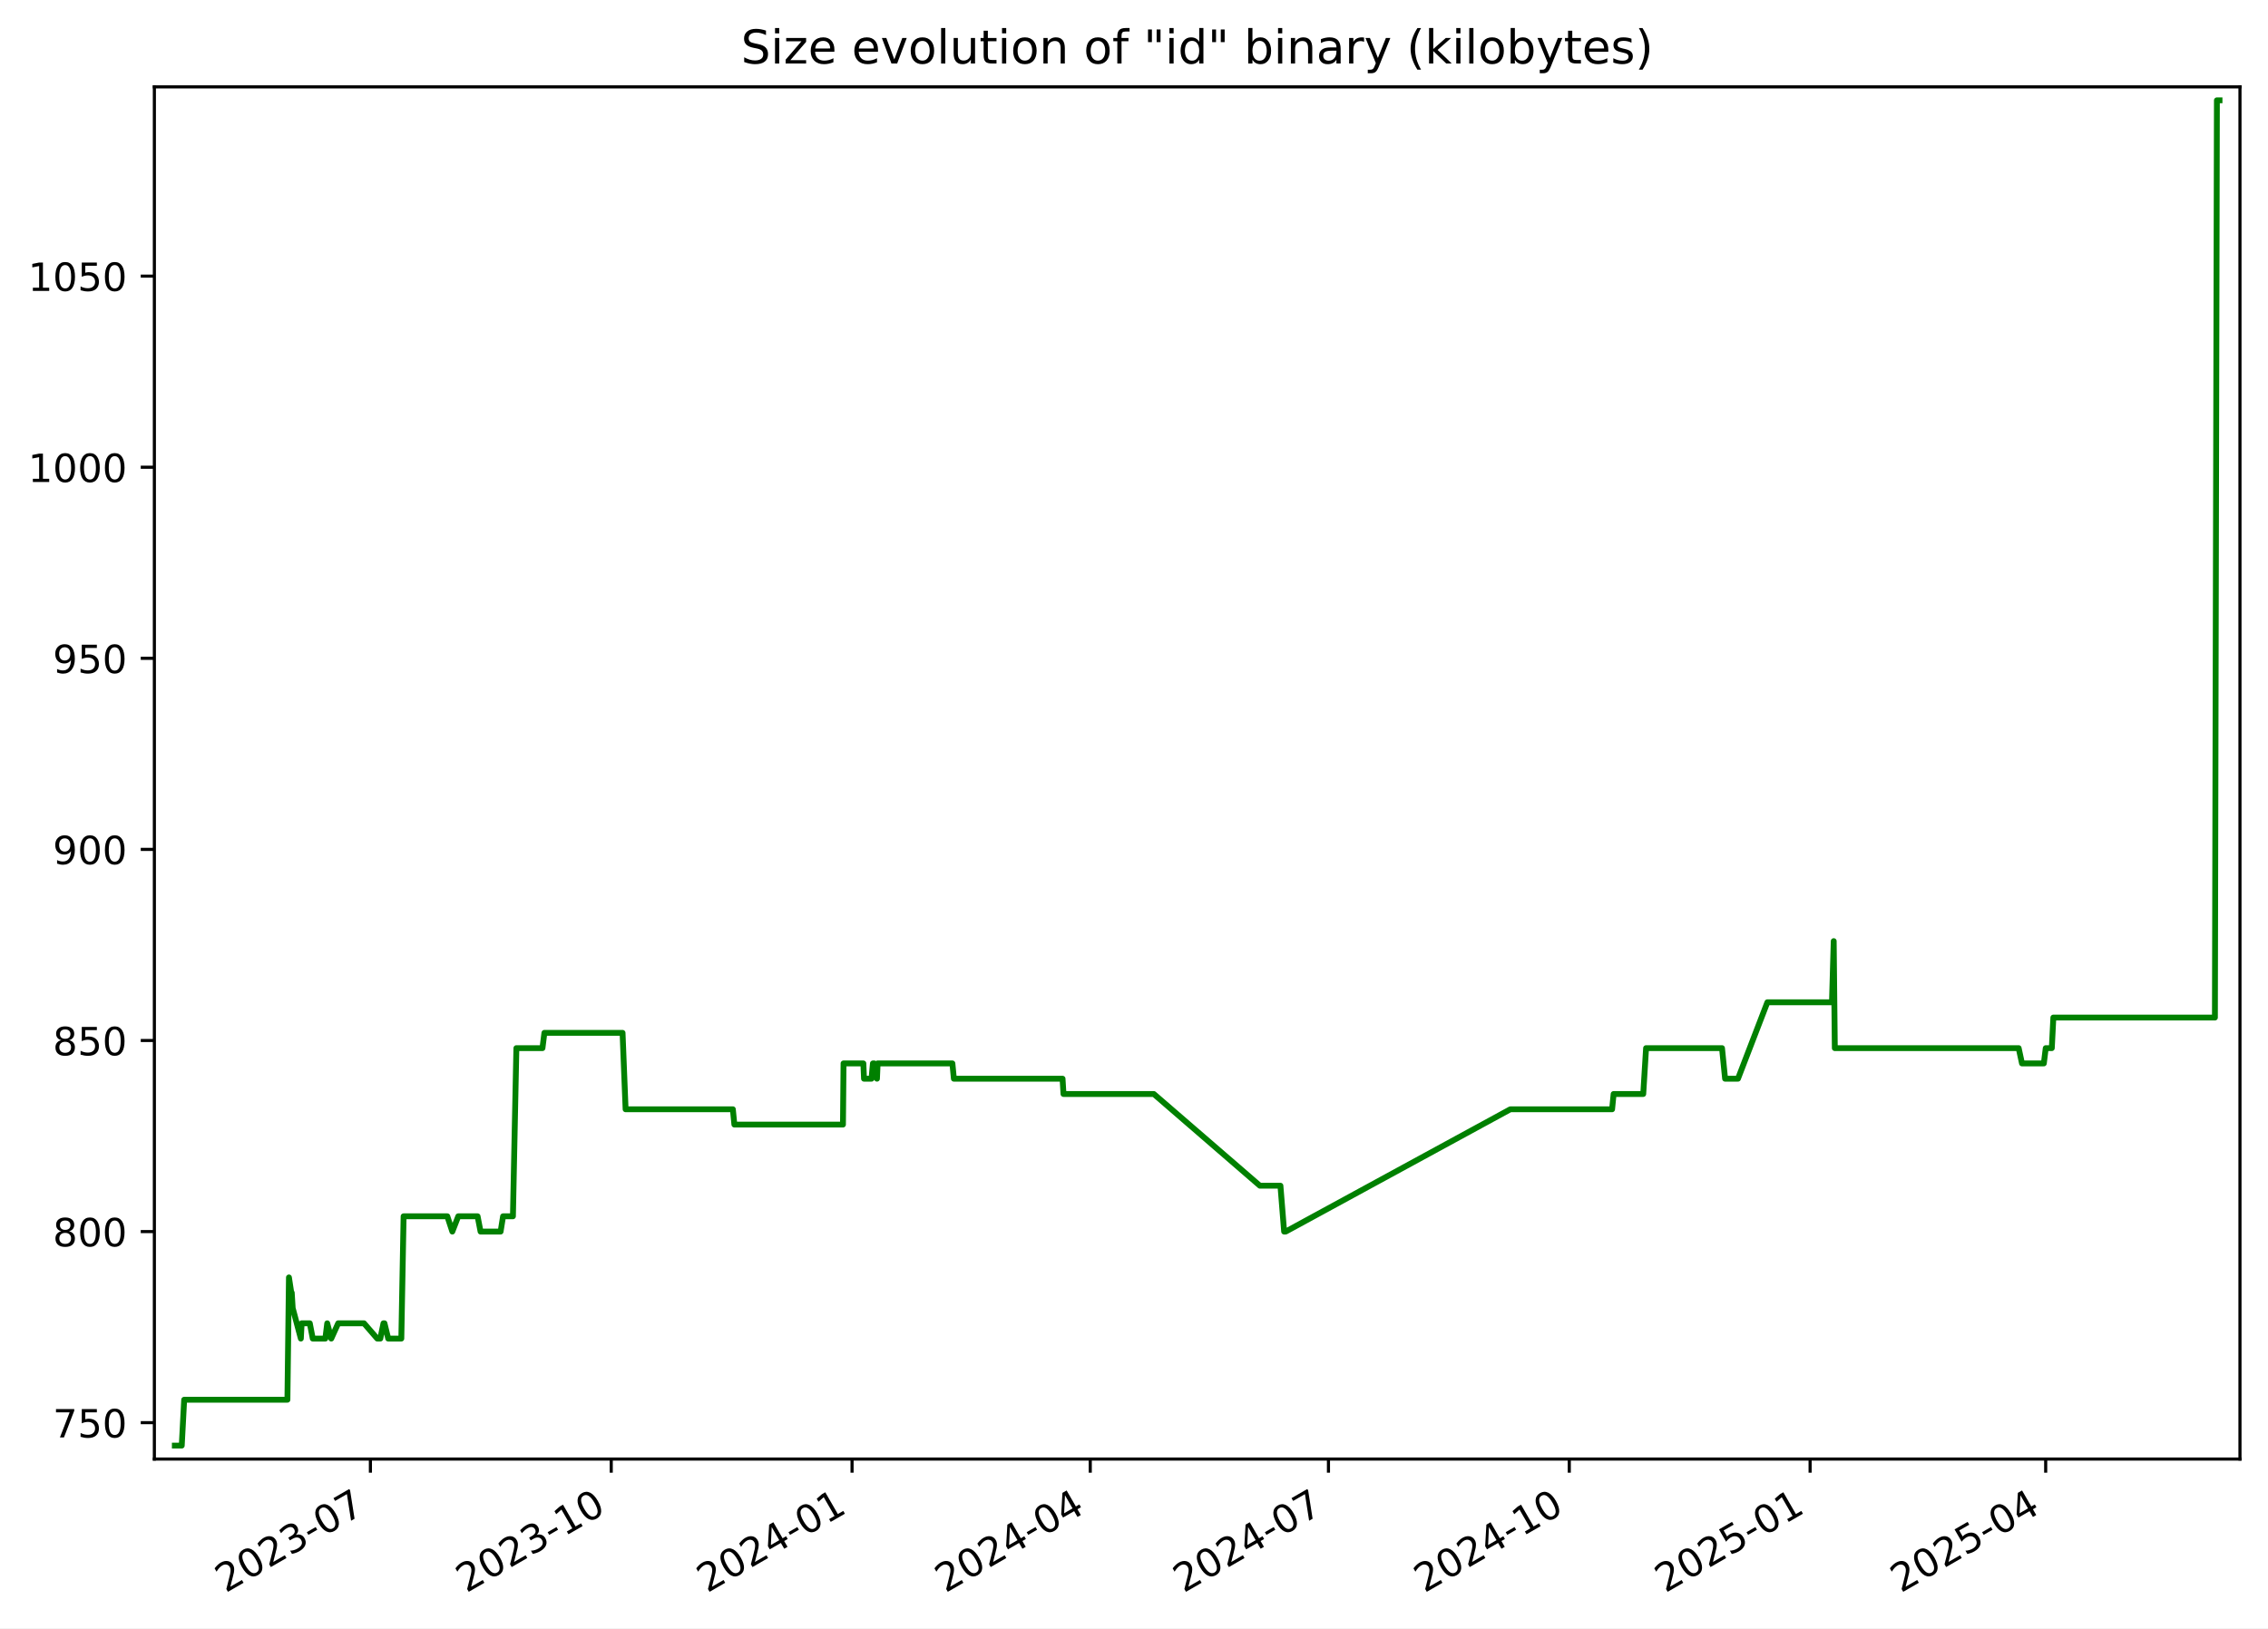
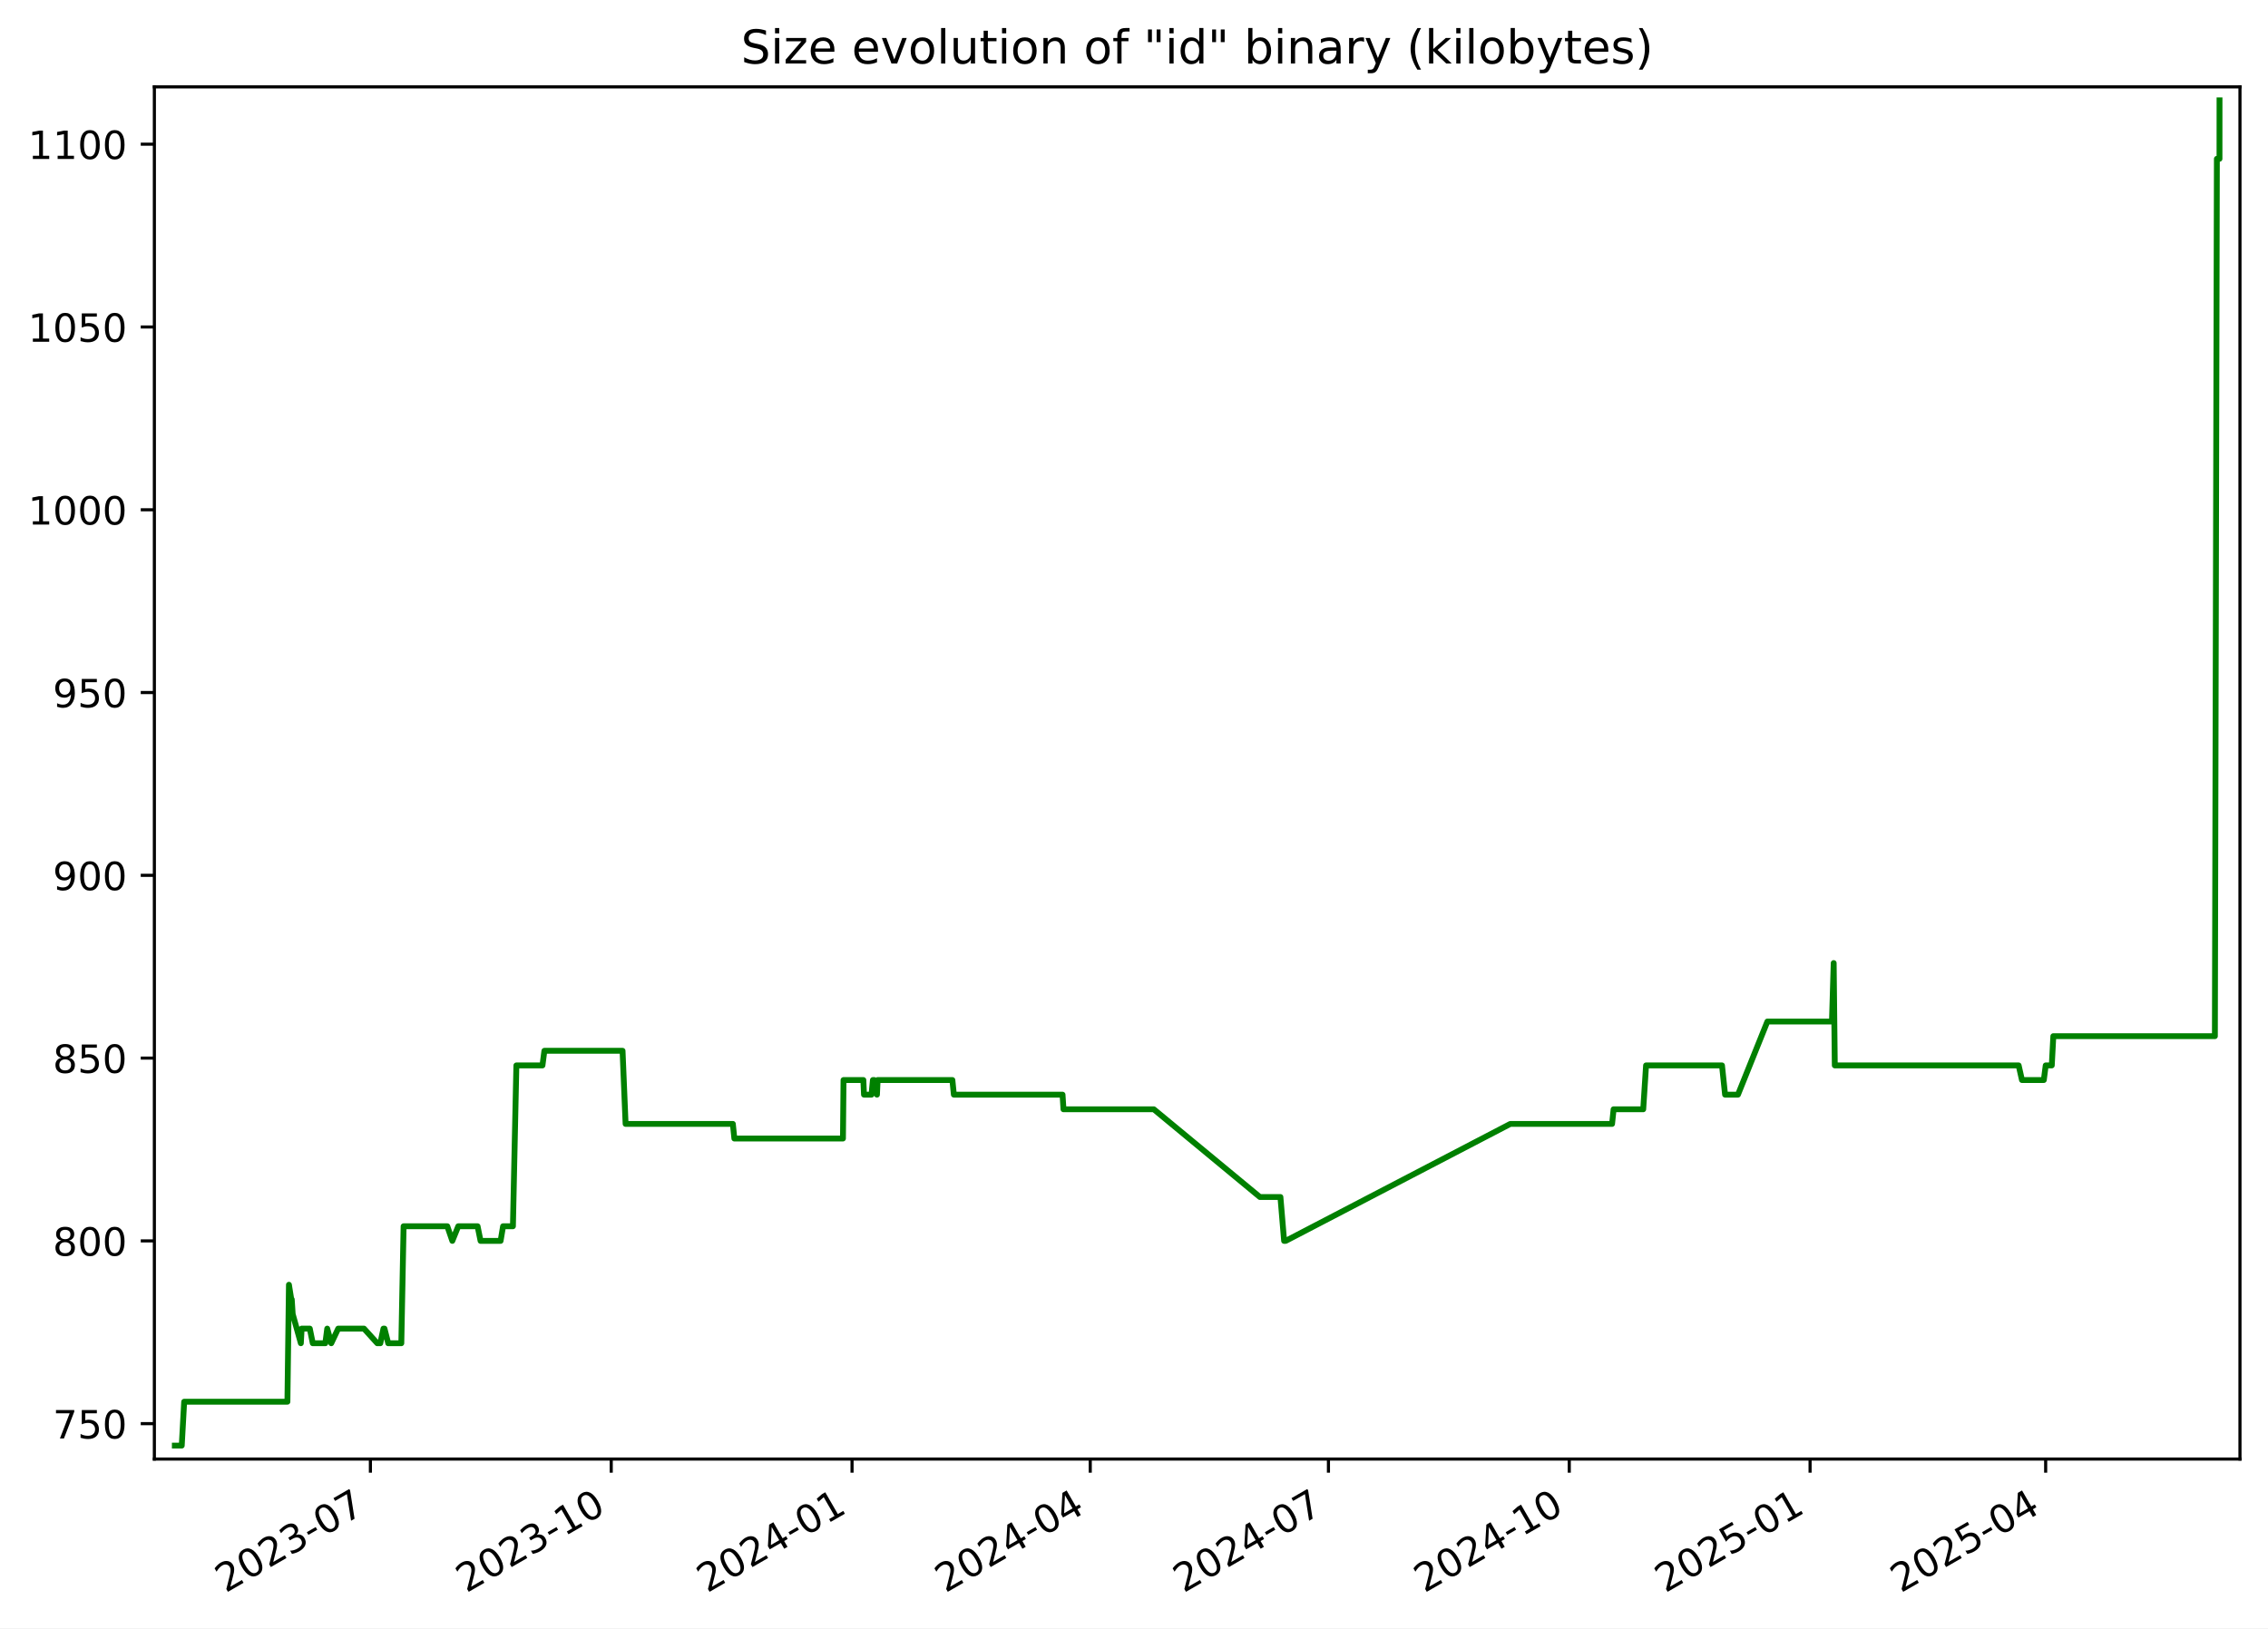
<svg xmlns="http://www.w3.org/2000/svg" xmlns:xlink="http://www.w3.org/1999/xlink" width="582.53pt" height="418.303pt" viewBox="0 0 582.53 418.303" version="1.1">
  <defs>
    <style type="text/css">*{stroke-linejoin: round; stroke-linecap: butt}</style>
  </defs>
  <g id="figure_1">
    <g id="patch_1">
      <path d="M -0 418.303  L 582.53 418.303  L 582.53 0  L -0 0  z " style="fill: #ffffff" />
    </g>
    <g id="axes_1">
      <g id="patch_2">
        <path d="M 39.65 374.83  L 575.33 374.83  L 575.33 22.318  L 39.65 22.318  z " style="fill: #ffffff" />
      </g>
      <g id="matplotlib.axis_1">
        <g id="xtick_1">
          <g id="line2d_1">
            <defs>
-               <path id="m42726c0bfb" d="M 0 0  L 0 3.5  " style="stroke: #000000; stroke-width: 0.8" />
+               <path id="me3fe63beb6" d="M 0 0  L 0 3.5  " style="stroke: #000000; stroke-width: 0.8" />
            </defs>
            <g>
-               <use xlink:href="#m42726c0bfb" x="95.139" y="374.83" style="stroke: #000000; stroke-width: 0.8" />
+               <use xlink:href="#me3fe63beb6" x="95.138" y="374.83" style="stroke: #000000; stroke-width: 0.8" />
            </g>
          </g>
          <g id="text_1">
-             <g transform="translate(57.91376 409.302) rotate(-30) scale(0.1 -0.1)">
+             <g transform="translate(57.91311 409.302) rotate(-30) scale(0.1 -0.1)">
              <defs>
                <path id="DejaVuSans-32" d="M 1228 531  L 3431 531  L 3431 0  L 469 0  L 469 531  Q 828 903 1448 1529  Q 2069 2156 2228 2338  Q 2531 2678 2651 2914  Q 2772 3150 2772 3378  Q 2772 3750 2511 3984  Q 2250 4219 1831 4219  Q 1534 4219 1204 4116  Q 875 4013 500 3803  L 500 4441  Q 881 4594 1212 4672  Q 1544 4750 1819 4750  Q 2544 4750 2975 4387  Q 3406 4025 3406 3419  Q 3406 3131 3298 2873  Q 3191 2616 2906 2266  Q 2828 2175 2409 1742  Q 1991 1309 1228 531  z " transform="scale(0.015625)" />
                <path id="DejaVuSans-30" d="M 2034 4250  Q 1547 4250 1301 3770  Q 1056 3291 1056 2328  Q 1056 1369 1301 889  Q 1547 409 2034 409  Q 2525 409 2770 889  Q 3016 1369 3016 2328  Q 3016 3291 2770 3770  Q 2525 4250 2034 4250  z M 2034 4750  Q 2819 4750 3233 4129  Q 3647 3509 3647 2328  Q 3647 1150 3233 529  Q 2819 -91 2034 -91  Q 1250 -91 836 529  Q 422 1150 422 2328  Q 422 3509 836 4129  Q 1250 4750 2034 4750  z " transform="scale(0.015625)" />
                <path id="DejaVuSans-33" d="M 2597 2516  Q 3050 2419 3304 2112  Q 3559 1806 3559 1356  Q 3559 666 3084 287  Q 2609 -91 1734 -91  Q 1441 -91 1130 -33  Q 819 25 488 141  L 488 750  Q 750 597 1062 519  Q 1375 441 1716 441  Q 2309 441 2620 675  Q 2931 909 2931 1356  Q 2931 1769 2642 2001  Q 2353 2234 1838 2234  L 1294 2234  L 1294 2753  L 1863 2753  Q 2328 2753 2575 2939  Q 2822 3125 2822 3475  Q 2822 3834 2567 4026  Q 2313 4219 1838 4219  Q 1578 4219 1281 4162  Q 984 4106 628 3988  L 628 4550  Q 988 4650 1302 4700  Q 1616 4750 1894 4750  Q 2613 4750 3031 4423  Q 3450 4097 3450 3541  Q 3450 3153 3228 2886  Q 3006 2619 2597 2516  z " transform="scale(0.015625)" />
                <path id="DejaVuSans-2d" d="M 313 2009  L 1997 2009  L 1997 1497  L 313 1497  L 313 2009  z " transform="scale(0.015625)" />
                <path id="DejaVuSans-37" d="M 525 4666  L 3525 4666  L 3525 4397  L 1831 0  L 1172 0  L 2766 4134  L 525 4134  L 525 4666  z " transform="scale(0.015625)" />
              </defs>
              <use xlink:href="#DejaVuSans-32" />
              <use xlink:href="#DejaVuSans-30" x="63.623" />
              <use xlink:href="#DejaVuSans-32" x="127.246" />
              <use xlink:href="#DejaVuSans-33" x="190.869" />
              <use xlink:href="#DejaVuSans-2d" x="254.492" />
              <use xlink:href="#DejaVuSans-30" x="290.576" />
              <use xlink:href="#DejaVuSans-37" x="354.199" />
            </g>
          </g>
        </g>
        <g id="xtick_2">
          <g id="line2d_2">
            <g>
-               <use xlink:href="#m42726c0bfb" x="156.993" y="374.83" style="stroke: #000000; stroke-width: 0.8" />
+               <use xlink:href="#me3fe63beb6" x="156.991" y="374.83" style="stroke: #000000; stroke-width: 0.8" />
            </g>
          </g>
          <g id="text_2">
-             <g transform="translate(119.768 409.302) rotate(-30) scale(0.1 -0.1)">
+             <g transform="translate(119.7666 409.302) rotate(-30) scale(0.1 -0.1)">
              <defs>
                <path id="DejaVuSans-31" d="M 794 531  L 1825 531  L 1825 4091  L 703 3866  L 703 4441  L 1819 4666  L 2450 4666  L 2450 531  L 3481 531  L 3481 0  L 794 0  L 794 531  z " transform="scale(0.015625)" />
              </defs>
              <use xlink:href="#DejaVuSans-32" />
              <use xlink:href="#DejaVuSans-30" x="63.623" />
              <use xlink:href="#DejaVuSans-32" x="127.246" />
              <use xlink:href="#DejaVuSans-33" x="190.869" />
              <use xlink:href="#DejaVuSans-2d" x="254.492" />
              <use xlink:href="#DejaVuSans-31" x="290.576" />
              <use xlink:href="#DejaVuSans-30" x="354.199" />
            </g>
          </g>
        </g>
        <g id="xtick_3">
          <g id="line2d_3">
            <g>
-               <use xlink:href="#m42726c0bfb" x="218.847" y="374.83" style="stroke: #000000; stroke-width: 0.8" />
+               <use xlink:href="#me3fe63beb6" x="218.845" y="374.83" style="stroke: #000000; stroke-width: 0.8" />
            </g>
          </g>
          <g id="text_3">
-             <g transform="translate(181.6223 409.302) rotate(-30) scale(0.1 -0.1)">
+             <g transform="translate(181.62 409.302) rotate(-30) scale(0.1 -0.1)">
              <defs>
                <path id="DejaVuSans-34" d="M 2419 4116  L 825 1625  L 2419 1625  L 2419 4116  z M 2253 4666  L 3047 4666  L 3047 1625  L 3713 1625  L 3713 1100  L 3047 1100  L 3047 0  L 2419 0  L 2419 1100  L 313 1100  L 313 1709  L 2253 4666  z " transform="scale(0.015625)" />
              </defs>
              <use xlink:href="#DejaVuSans-32" />
              <use xlink:href="#DejaVuSans-30" x="63.623" />
              <use xlink:href="#DejaVuSans-32" x="127.246" />
              <use xlink:href="#DejaVuSans-34" x="190.869" />
              <use xlink:href="#DejaVuSans-2d" x="254.492" />
              <use xlink:href="#DejaVuSans-30" x="290.576" />
              <use xlink:href="#DejaVuSans-31" x="354.199" />
            </g>
          </g>
        </g>
        <g id="xtick_4">
          <g id="line2d_4">
            <g>
-               <use xlink:href="#m42726c0bfb" x="280.029" y="374.83" style="stroke: #000000; stroke-width: 0.8" />
+               <use xlink:href="#me3fe63beb6" x="280.026" y="374.83" style="stroke: #000000; stroke-width: 0.8" />
            </g>
          </g>
          <g id="text_4">
-             <g transform="translate(242.8043 409.302) rotate(-30) scale(0.1 -0.1)">
+             <g transform="translate(242.8012 409.302) rotate(-30) scale(0.1 -0.1)">
              <use xlink:href="#DejaVuSans-32" />
              <use xlink:href="#DejaVuSans-30" x="63.623" />
              <use xlink:href="#DejaVuSans-32" x="127.246" />
              <use xlink:href="#DejaVuSans-34" x="190.869" />
              <use xlink:href="#DejaVuSans-2d" x="254.492" />
              <use xlink:href="#DejaVuSans-30" x="290.576" />
              <use xlink:href="#DejaVuSans-34" x="354.199" />
            </g>
          </g>
        </g>
        <g id="xtick_5">
          <g id="line2d_5">
            <g>
-               <use xlink:href="#m42726c0bfb" x="341.211" y="374.83" style="stroke: #000000; stroke-width: 0.8" />
+               <use xlink:href="#me3fe63beb6" x="341.207" y="374.83" style="stroke: #000000; stroke-width: 0.8" />
            </g>
          </g>
          <g id="text_5">
-             <g transform="translate(303.9862 409.302) rotate(-30) scale(0.1 -0.1)">
+             <g transform="translate(303.9823 409.302) rotate(-30) scale(0.1 -0.1)">
              <use xlink:href="#DejaVuSans-32" />
              <use xlink:href="#DejaVuSans-30" x="63.623" />
              <use xlink:href="#DejaVuSans-32" x="127.246" />
              <use xlink:href="#DejaVuSans-34" x="190.869" />
              <use xlink:href="#DejaVuSans-2d" x="254.492" />
              <use xlink:href="#DejaVuSans-30" x="290.576" />
              <use xlink:href="#DejaVuSans-37" x="354.199" />
            </g>
          </g>
        </g>
        <g id="xtick_6">
          <g id="line2d_6">
            <g>
-               <use xlink:href="#m42726c0bfb" x="403.065" y="374.83" style="stroke: #000000; stroke-width: 0.8" />
+               <use xlink:href="#me3fe63beb6" x="403.061" y="374.83" style="stroke: #000000; stroke-width: 0.8" />
            </g>
          </g>
          <g id="text_6">
-             <g transform="translate(365.8405 409.302) rotate(-30) scale(0.1 -0.1)">
+             <g transform="translate(365.8358 409.302) rotate(-30) scale(0.1 -0.1)">
              <use xlink:href="#DejaVuSans-32" />
              <use xlink:href="#DejaVuSans-30" x="63.623" />
              <use xlink:href="#DejaVuSans-32" x="127.246" />
              <use xlink:href="#DejaVuSans-34" x="190.869" />
              <use xlink:href="#DejaVuSans-2d" x="254.492" />
              <use xlink:href="#DejaVuSans-31" x="290.576" />
              <use xlink:href="#DejaVuSans-30" x="354.199" />
            </g>
          </g>
        </g>
        <g id="xtick_7">
          <g id="line2d_7">
            <g>
-               <use xlink:href="#m42726c0bfb" x="464.92" y="374.83" style="stroke: #000000; stroke-width: 0.8" />
+               <use xlink:href="#me3fe63beb6" x="464.914" y="374.83" style="stroke: #000000; stroke-width: 0.8" />
            </g>
          </g>
          <g id="text_7">
-             <g transform="translate(427.6948 409.302) rotate(-30) scale(0.1 -0.1)">
+             <g transform="translate(427.6893 409.302) rotate(-30) scale(0.1 -0.1)">
              <defs>
                <path id="DejaVuSans-35" d="M 691 4666  L 3169 4666  L 3169 4134  L 1269 4134  L 1269 2991  Q 1406 3038 1543 3061  Q 1681 3084 1819 3084  Q 2600 3084 3056 2656  Q 3513 2228 3513 1497  Q 3513 744 3044 326  Q 2575 -91 1722 -91  Q 1428 -91 1123 -41  Q 819 9 494 109  L 494 744  Q 775 591 1075 516  Q 1375 441 1709 441  Q 2250 441 2565 725  Q 2881 1009 2881 1497  Q 2881 1984 2565 2268  Q 2250 2553 1709 2553  Q 1456 2553 1204 2497  Q 953 2441 691 2322  L 691 4666  z " transform="scale(0.015625)" />
              </defs>
              <use xlink:href="#DejaVuSans-32" />
              <use xlink:href="#DejaVuSans-30" x="63.623" />
              <use xlink:href="#DejaVuSans-32" x="127.246" />
              <use xlink:href="#DejaVuSans-35" x="190.869" />
              <use xlink:href="#DejaVuSans-2d" x="254.492" />
              <use xlink:href="#DejaVuSans-30" x="290.576" />
              <use xlink:href="#DejaVuSans-31" x="354.199" />
            </g>
          </g>
        </g>
        <g id="xtick_8">
          <g id="line2d_8">
            <g>
-               <use xlink:href="#m42726c0bfb" x="525.429" y="374.83" style="stroke: #000000; stroke-width: 0.8" />
+               <use xlink:href="#me3fe63beb6" x="525.423" y="374.83" style="stroke: #000000; stroke-width: 0.8" />
            </g>
          </g>
          <g id="text_8">
-             <g transform="translate(488.2044 409.302) rotate(-30) scale(0.1 -0.1)">
+             <g transform="translate(488.1981 409.302) rotate(-30) scale(0.1 -0.1)">
              <use xlink:href="#DejaVuSans-32" />
              <use xlink:href="#DejaVuSans-30" x="63.623" />
              <use xlink:href="#DejaVuSans-32" x="127.246" />
              <use xlink:href="#DejaVuSans-35" x="190.869" />
              <use xlink:href="#DejaVuSans-2d" x="254.492" />
              <use xlink:href="#DejaVuSans-30" x="290.576" />
              <use xlink:href="#DejaVuSans-34" x="354.199" />
            </g>
          </g>
        </g>
      </g>
      <g id="matplotlib.axis_2">
        <g id="ytick_1">
          <g id="line2d_9">
            <defs>
-               <path id="m021bdff2a2" d="M 0 0  L -3.5 0  " style="stroke: #000000; stroke-width: 0.8" />
+               <path id="mc2a8801d9c" d="M 0 0  L -3.5 0  " style="stroke: #000000; stroke-width: 0.8" />
            </defs>
            <g>
-               <use xlink:href="#m021bdff2a2" x="39.65" y="365.483" style="stroke: #000000; stroke-width: 0.8" />
+               <use xlink:href="#mc2a8801d9c" x="39.65" y="365.739" style="stroke: #000000; stroke-width: 0.8" />
            </g>
          </g>
          <g id="text_9">
-             <g transform="translate(13.5625 369.2824) scale(0.1 -0.1)">
+             <g transform="translate(13.5625 369.5386) scale(0.1 -0.1)">
              <use xlink:href="#DejaVuSans-37" />
              <use xlink:href="#DejaVuSans-35" x="63.623" />
              <use xlink:href="#DejaVuSans-30" x="127.246" />
            </g>
          </g>
        </g>
        <g id="ytick_2">
          <g id="line2d_10">
            <g>
-               <use xlink:href="#m021bdff2a2" x="39.65" y="316.392" style="stroke: #000000; stroke-width: 0.8" />
+               <use xlink:href="#mc2a8801d9c" x="39.65" y="318.783" style="stroke: #000000; stroke-width: 0.8" />
            </g>
          </g>
          <g id="text_10">
-             <g transform="translate(13.5625 320.1915) scale(0.1 -0.1)">
+             <g transform="translate(13.5625 322.582) scale(0.1 -0.1)">
              <defs>
                <path id="DejaVuSans-38" d="M 2034 2216  Q 1584 2216 1326 1975  Q 1069 1734 1069 1313  Q 1069 891 1326 650  Q 1584 409 2034 409  Q 2484 409 2743 651  Q 3003 894 3003 1313  Q 3003 1734 2745 1975  Q 2488 2216 2034 2216  z M 1403 2484  Q 997 2584 770 2862  Q 544 3141 544 3541  Q 544 4100 942 4425  Q 1341 4750 2034 4750  Q 2731 4750 3128 4425  Q 3525 4100 3525 3541  Q 3525 3141 3298 2862  Q 3072 2584 2669 2484  Q 3125 2378 3379 2068  Q 3634 1759 3634 1313  Q 3634 634 3220 271  Q 2806 -91 2034 -91  Q 1263 -91 848 271  Q 434 634 434 1313  Q 434 1759 690 2068  Q 947 2378 1403 2484  z M 1172 3481  Q 1172 3119 1398 2916  Q 1625 2713 2034 2713  Q 2441 2713 2670 2916  Q 2900 3119 2900 3481  Q 2900 3844 2670 4047  Q 2441 4250 2034 4250  Q 1625 4250 1398 4047  Q 1172 3844 1172 3481  z " transform="scale(0.015625)" />
              </defs>
              <use xlink:href="#DejaVuSans-38" />
              <use xlink:href="#DejaVuSans-30" x="63.623" />
              <use xlink:href="#DejaVuSans-30" x="127.246" />
            </g>
          </g>
        </g>
        <g id="ytick_3">
          <g id="line2d_11">
            <g>
-               <use xlink:href="#m021bdff2a2" x="39.65" y="267.301" style="stroke: #000000; stroke-width: 0.8" />
+               <use xlink:href="#mc2a8801d9c" x="39.65" y="271.826" style="stroke: #000000; stroke-width: 0.8" />
            </g>
          </g>
          <g id="text_11">
-             <g transform="translate(13.5625 271.1006) scale(0.1 -0.1)">
+             <g transform="translate(13.5625 275.6255) scale(0.1 -0.1)">
              <use xlink:href="#DejaVuSans-38" />
              <use xlink:href="#DejaVuSans-35" x="63.623" />
              <use xlink:href="#DejaVuSans-30" x="127.246" />
            </g>
          </g>
        </g>
        <g id="ytick_4">
          <g id="line2d_12">
            <g>
-               <use xlink:href="#m021bdff2a2" x="39.65" y="218.21" style="stroke: #000000; stroke-width: 0.8" />
+               <use xlink:href="#mc2a8801d9c" x="39.65" y="224.87" style="stroke: #000000; stroke-width: 0.8" />
            </g>
          </g>
          <g id="text_12">
-             <g transform="translate(13.5625 222.0097) scale(0.1 -0.1)">
+             <g transform="translate(13.5625 228.669) scale(0.1 -0.1)">
              <defs>
                <path id="DejaVuSans-39" d="M 703 97  L 703 672  Q 941 559 1184 500  Q 1428 441 1663 441  Q 2288 441 2617 861  Q 2947 1281 2994 2138  Q 2813 1869 2534 1725  Q 2256 1581 1919 1581  Q 1219 1581 811 2004  Q 403 2428 403 3163  Q 403 3881 828 4315  Q 1253 4750 1959 4750  Q 2769 4750 3195 4129  Q 3622 3509 3622 2328  Q 3622 1225 3098 567  Q 2575 -91 1691 -91  Q 1453 -91 1209 -44  Q 966 3 703 97  z M 1959 2075  Q 2384 2075 2632 2365  Q 2881 2656 2881 3163  Q 2881 3666 2632 3958  Q 2384 4250 1959 4250  Q 1534 4250 1286 3958  Q 1038 3666 1038 3163  Q 1038 2656 1286 2365  Q 1534 2075 1959 2075  z " transform="scale(0.015625)" />
              </defs>
              <use xlink:href="#DejaVuSans-39" />
              <use xlink:href="#DejaVuSans-30" x="63.623" />
              <use xlink:href="#DejaVuSans-30" x="127.246" />
            </g>
          </g>
        </g>
        <g id="ytick_5">
          <g id="line2d_13">
            <g>
-               <use xlink:href="#m021bdff2a2" x="39.65" y="169.12" style="stroke: #000000; stroke-width: 0.8" />
+               <use xlink:href="#mc2a8801d9c" x="39.65" y="177.913" style="stroke: #000000; stroke-width: 0.8" />
            </g>
          </g>
          <g id="text_13">
-             <g transform="translate(13.5625 172.9188) scale(0.1 -0.1)">
+             <g transform="translate(13.5625 181.7125) scale(0.1 -0.1)">
              <use xlink:href="#DejaVuSans-39" />
              <use xlink:href="#DejaVuSans-35" x="63.623" />
              <use xlink:href="#DejaVuSans-30" x="127.246" />
            </g>
          </g>
        </g>
        <g id="ytick_6">
          <g id="line2d_14">
            <g>
-               <use xlink:href="#m021bdff2a2" x="39.65" y="120.029" style="stroke: #000000; stroke-width: 0.8" />
+               <use xlink:href="#mc2a8801d9c" x="39.65" y="130.957" style="stroke: #000000; stroke-width: 0.8" />
            </g>
          </g>
          <g id="text_14">
-             <g transform="translate(7.2 123.8279) scale(0.1 -0.1)">
+             <g transform="translate(7.2 134.756) scale(0.1 -0.1)">
              <use xlink:href="#DejaVuSans-31" />
              <use xlink:href="#DejaVuSans-30" x="63.623" />
              <use xlink:href="#DejaVuSans-30" x="127.246" />
              <use xlink:href="#DejaVuSans-30" x="190.869" />
            </g>
          </g>
        </g>
        <g id="ytick_7">
          <g id="line2d_15">
            <g>
-               <use xlink:href="#m021bdff2a2" x="39.65" y="70.938" style="stroke: #000000; stroke-width: 0.8" />
+               <use xlink:href="#mc2a8801d9c" x="39.65" y="84" style="stroke: #000000; stroke-width: 0.8" />
            </g>
          </g>
          <g id="text_15">
-             <g transform="translate(7.2 74.73698) scale(0.1 -0.1)">
+             <g transform="translate(7.2 87.79943) scale(0.1 -0.1)">
              <use xlink:href="#DejaVuSans-31" />
              <use xlink:href="#DejaVuSans-30" x="63.623" />
              <use xlink:href="#DejaVuSans-35" x="127.246" />
              <use xlink:href="#DejaVuSans-30" x="190.869" />
            </g>
          </g>
        </g>
-       </g>
-       <g id="line2d_16">
-         <path d="M 44.902 371.374  L 46.682 371.374  L 47.304 359.592  L 73.821 359.592  L 74.215 328.174  L 74.816 332.101  L 74.937 332.101  L 75.175 336.029  L 77.271 343.883  L 77.477 339.956  L 79.572 339.956  L 80.333 343.883  L 83.563 343.883  L 84.047 339.956  L 85.082 343.883  L 86.863 339.956  L 93.493 339.956  L 96.901 343.883  L 97.681 343.883  L 98.489 339.956  L 98.752 339.956  L 99.713 343.883  L 103.079 343.883  L 103.664 312.465  L 114.891 312.465  L 116.18 316.392  L 117.704 312.465  L 122.67 312.465  L 123.431 316.392  L 128.58 316.392  L 129.21 312.465  L 131.746 312.465  L 132.631 269.265  L 139.331 269.265  L 139.825 265.338  L 159.904 265.338  L 160.684 284.974  L 188.235 284.974  L 188.62 288.901  L 216.514 288.901  L 216.659 273.192  L 221.753 273.192  L 221.918 277.12  L 223.844 277.12  L 224.206 273.192  L 224.547 273.192  L 225.248 277.12  L 225.418 273.192  L 244.621 273.192  L 244.999 277.12  L 272.915 277.12  L 273.154 281.047  L 296.354 281.047  L 323.604 304.61  L 328.877 304.61  L 329.825 316.392  L 330.234 316.392  L 387.928 284.974  L 414.062 284.974  L 414.454 281.047  L 422.064 281.047  L 422.791 269.265  L 442.297 269.265  L 443.086 277.12  L 446.396 277.12  L 453.948 257.483  L 470.537 257.483  L 470.986 241.774  L 471.268 269.265  L 518.493 269.265  L 519.343 273.192  L 524.956 273.192  L 525.441 269.265  L 527.002 269.265  L 527.398 261.41  L 568.896 261.41  L 569.406 25.774  L 570.078 25.774  L 570.078 25.774  " clip-path="url(#pac7c83fc00)" style="fill: none; stroke: #008000; stroke-width: 1.5; stroke-linecap: square" />
+         <g id="ytick_8">
+           <g id="line2d_16">
+             <g>
+               <use xlink:href="#mc2a8801d9c" x="39.65" y="37.044" style="stroke: #000000; stroke-width: 0.8" />
+             </g>
+           </g>
+           <g id="text_16">
+             <g transform="translate(7.2 40.84291) scale(0.1 -0.1)">
+               <use xlink:href="#DejaVuSans-31" />
+               <use xlink:href="#DejaVuSans-31" x="63.623" />
+               <use xlink:href="#DejaVuSans-30" x="127.246" />
+               <use xlink:href="#DejaVuSans-30" x="190.869" />
+             </g>
+           </g>
+         </g>
+       </g>
+       <g id="line2d_17">
+         <path d="M 44.902 371.374  L 46.682 371.374  L 47.304 360.105  L 73.821 360.105  L 74.214 330.052  L 74.815 333.809  L 74.936 333.809  L 75.175 337.565  L 77.271 345.078  L 77.476 341.322  L 79.571 341.322  L 80.333 345.078  L 83.562 345.078  L 84.047 341.322  L 85.082 345.078  L 86.863 341.322  L 93.492 341.322  L 96.9 345.078  L 97.68 345.078  L 98.488 341.322  L 98.752 341.322  L 99.712 345.078  L 103.078 345.078  L 103.663 315.026  L 114.89 315.026  L 116.179 318.783  L 117.703 315.026  L 122.669 315.026  L 123.43 318.783  L 128.579 318.783  L 129.209 315.026  L 131.745 315.026  L 132.63 273.705  L 139.33 273.705  L 139.824 269.948  L 159.903 269.948  L 160.682 288.731  L 188.233 288.731  L 188.618 292.487  L 216.512 292.487  L 216.657 277.461  L 221.751 277.461  L 221.915 281.218  L 223.841 281.218  L 224.204 277.461  L 224.545 277.461  L 225.245 281.218  L 225.416 277.461  L 244.618 277.461  L 244.996 281.218  L 272.912 281.218  L 273.151 284.974  L 296.351 284.974  L 323.6 307.513  L 328.874 307.513  L 329.821 318.783  L 330.23 318.783  L 387.923 288.731  L 414.057 288.731  L 414.449 284.974  L 422.059 284.974  L 422.786 273.705  L 442.292 273.705  L 443.081 281.218  L 446.391 281.218  L 453.943 262.435  L 470.532 262.435  L 470.98 247.409  L 471.262 273.705  L 518.487 273.705  L 519.337 277.461  L 524.95 277.461  L 525.434 273.705  L 526.995 273.705  L 527.391 266.192  L 568.889 266.192  L 569.399 40.8  L 570.071 40.8  L 570.078 25.774  L 570.078 25.774  " clip-path="url(#p5f3afc4e40)" style="fill: none; stroke: #008000; stroke-width: 1.5; stroke-linecap: square" />
      </g>
      <g id="patch_3">
        <path d="M 39.65 374.83  L 39.65 22.318  " style="fill: none; stroke: #000000; stroke-width: 0.8; stroke-linejoin: miter; stroke-linecap: square" />
      </g>
      <g id="patch_4">
        <path d="M 575.33 374.83  L 575.33 22.318  " style="fill: none; stroke: #000000; stroke-width: 0.8; stroke-linejoin: miter; stroke-linecap: square" />
      </g>
      <g id="patch_5">
        <path d="M 39.65 374.83  L 575.33 374.83  " style="fill: none; stroke: #000000; stroke-width: 0.8; stroke-linejoin: miter; stroke-linecap: square" />
      </g>
      <g id="patch_6">
        <path d="M 39.65 22.318  L 575.33 22.318  " style="fill: none; stroke: #000000; stroke-width: 0.8; stroke-linejoin: miter; stroke-linecap: square" />
      </g>
-       <g id="text_16">
+       <g id="text_17">
        <g transform="translate(190.3184 16.31812) scale(0.12 -0.12)">
          <defs>
            <path id="DejaVuSans-53" d="M 3425 4513  L 3425 3897  Q 3066 4069 2747 4153  Q 2428 4238 2131 4238  Q 1616 4238 1336 4038  Q 1056 3838 1056 3469  Q 1056 3159 1242 3001  Q 1428 2844 1947 2747  L 2328 2669  Q 3034 2534 3370 2195  Q 3706 1856 3706 1288  Q 3706 609 3251 259  Q 2797 -91 1919 -91  Q 1588 -91 1214 -16  Q 841 59 441 206  L 441 856  Q 825 641 1194 531  Q 1563 422 1919 422  Q 2459 422 2753 634  Q 3047 847 3047 1241  Q 3047 1584 2836 1778  Q 2625 1972 2144 2069  L 1759 2144  Q 1053 2284 737 2584  Q 422 2884 422 3419  Q 422 4038 858 4394  Q 1294 4750 2059 4750  Q 2388 4750 2728 4690  Q 3069 4631 3425 4513  z " transform="scale(0.015625)" />
            <path id="DejaVuSans-69" d="M 603 3500  L 1178 3500  L 1178 0  L 603 0  L 603 3500  z M 603 4863  L 1178 4863  L 1178 4134  L 603 4134  L 603 4863  z " transform="scale(0.015625)" />
            <path id="DejaVuSans-7a" d="M 353 3500  L 3084 3500  L 3084 2975  L 922 459  L 3084 459  L 3084 0  L 275 0  L 275 525  L 2438 3041  L 353 3041  L 353 3500  z " transform="scale(0.015625)" />
            <path id="DejaVuSans-65" d="M 3597 1894  L 3597 1613  L 953 1613  Q 991 1019 1311 708  Q 1631 397 2203 397  Q 2534 397 2845 478  Q 3156 559 3463 722  L 3463 178  Q 3153 47 2828 -22  Q 2503 -91 2169 -91  Q 1331 -91 842 396  Q 353 884 353 1716  Q 353 2575 817 3079  Q 1281 3584 2069 3584  Q 2775 3584 3186 3129  Q 3597 2675 3597 1894  z M 3022 2063  Q 3016 2534 2758 2815  Q 2500 3097 2075 3097  Q 1594 3097 1305 2825  Q 1016 2553 972 2059  L 3022 2063  z " transform="scale(0.015625)" />
            <path id="DejaVuSans-20" transform="scale(0.015625)" />
            <path id="DejaVuSans-76" d="M 191 3500  L 800 3500  L 1894 563  L 2988 3500  L 3597 3500  L 2284 0  L 1503 0  L 191 3500  z " transform="scale(0.015625)" />
            <path id="DejaVuSans-6f" d="M 1959 3097  Q 1497 3097 1228 2736  Q 959 2375 959 1747  Q 959 1119 1226 758  Q 1494 397 1959 397  Q 2419 397 2687 759  Q 2956 1122 2956 1747  Q 2956 2369 2687 2733  Q 2419 3097 1959 3097  z M 1959 3584  Q 2709 3584 3137 3096  Q 3566 2609 3566 1747  Q 3566 888 3137 398  Q 2709 -91 1959 -91  Q 1206 -91 779 398  Q 353 888 353 1747  Q 353 2609 779 3096  Q 1206 3584 1959 3584  z " transform="scale(0.015625)" />
            <path id="DejaVuSans-6c" d="M 603 4863  L 1178 4863  L 1178 0  L 603 0  L 603 4863  z " transform="scale(0.015625)" />
            <path id="DejaVuSans-75" d="M 544 1381  L 544 3500  L 1119 3500  L 1119 1403  Q 1119 906 1312 657  Q 1506 409 1894 409  Q 2359 409 2629 706  Q 2900 1003 2900 1516  L 2900 3500  L 3475 3500  L 3475 0  L 2900 0  L 2900 538  Q 2691 219 2414 64  Q 2138 -91 1772 -91  Q 1169 -91 856 284  Q 544 659 544 1381  z M 1991 3584  L 1991 3584  z " transform="scale(0.015625)" />
            <path id="DejaVuSans-74" d="M 1172 4494  L 1172 3500  L 2356 3500  L 2356 3053  L 1172 3053  L 1172 1153  Q 1172 725 1289 603  Q 1406 481 1766 481  L 2356 481  L 2356 0  L 1766 0  Q 1100 0 847 248  Q 594 497 594 1153  L 594 3053  L 172 3053  L 172 3500  L 594 3500  L 594 4494  L 1172 4494  z " transform="scale(0.015625)" />
            <path id="DejaVuSans-6e" d="M 3513 2113  L 3513 0  L 2938 0  L 2938 2094  Q 2938 2591 2744 2837  Q 2550 3084 2163 3084  Q 1697 3084 1428 2787  Q 1159 2491 1159 1978  L 1159 0  L 581 0  L 581 3500  L 1159 3500  L 1159 2956  Q 1366 3272 1645 3428  Q 1925 3584 2291 3584  Q 2894 3584 3203 3211  Q 3513 2838 3513 2113  z " transform="scale(0.015625)" />
            <path id="DejaVuSans-66" d="M 2375 4863  L 2375 4384  L 1825 4384  Q 1516 4384 1395 4259  Q 1275 4134 1275 3809  L 1275 3500  L 2222 3500  L 2222 3053  L 1275 3053  L 1275 0  L 697 0  L 697 3053  L 147 3053  L 147 3500  L 697 3500  L 697 3744  Q 697 4328 969 4595  Q 1241 4863 1831 4863  L 2375 4863  z " transform="scale(0.015625)" />
            <path id="DejaVuSans-22" d="M 1147 4666  L 1147 2931  L 616 2931  L 616 4666  L 1147 4666  z M 2328 4666  L 2328 2931  L 1797 2931  L 1797 4666  L 2328 4666  z " transform="scale(0.015625)" />
            <path id="DejaVuSans-64" d="M 2906 2969  L 2906 4863  L 3481 4863  L 3481 0  L 2906 0  L 2906 525  Q 2725 213 2448 61  Q 2172 -91 1784 -91  Q 1150 -91 751 415  Q 353 922 353 1747  Q 353 2572 751 3078  Q 1150 3584 1784 3584  Q 2172 3584 2448 3432  Q 2725 3281 2906 2969  z M 947 1747  Q 947 1113 1208 752  Q 1469 391 1925 391  Q 2381 391 2643 752  Q 2906 1113 2906 1747  Q 2906 2381 2643 2742  Q 2381 3103 1925 3103  Q 1469 3103 1208 2742  Q 947 2381 947 1747  z " transform="scale(0.015625)" />
            <path id="DejaVuSans-62" d="M 3116 1747  Q 3116 2381 2855 2742  Q 2594 3103 2138 3103  Q 1681 3103 1420 2742  Q 1159 2381 1159 1747  Q 1159 1113 1420 752  Q 1681 391 2138 391  Q 2594 391 2855 752  Q 3116 1113 3116 1747  z M 1159 2969  Q 1341 3281 1617 3432  Q 1894 3584 2278 3584  Q 2916 3584 3314 3078  Q 3713 2572 3713 1747  Q 3713 922 3314 415  Q 2916 -91 2278 -91  Q 1894 -91 1617 61  Q 1341 213 1159 525  L 1159 0  L 581 0  L 581 4863  L 1159 4863  L 1159 2969  z " transform="scale(0.015625)" />
            <path id="DejaVuSans-61" d="M 2194 1759  Q 1497 1759 1228 1600  Q 959 1441 959 1056  Q 959 750 1161 570  Q 1363 391 1709 391  Q 2188 391 2477 730  Q 2766 1069 2766 1631  L 2766 1759  L 2194 1759  z M 3341 1997  L 3341 0  L 2766 0  L 2766 531  Q 2569 213 2275 61  Q 1981 -91 1556 -91  Q 1019 -91 701 211  Q 384 513 384 1019  Q 384 1609 779 1909  Q 1175 2209 1959 2209  L 2766 2209  L 2766 2266  Q 2766 2663 2505 2880  Q 2244 3097 1772 3097  Q 1472 3097 1187 3025  Q 903 2953 641 2809  L 641 3341  Q 956 3463 1253 3523  Q 1550 3584 1831 3584  Q 2591 3584 2966 3190  Q 3341 2797 3341 1997  z " transform="scale(0.015625)" />
            <path id="DejaVuSans-72" d="M 2631 2963  Q 2534 3019 2420 3045  Q 2306 3072 2169 3072  Q 1681 3072 1420 2755  Q 1159 2438 1159 1844  L 1159 0  L 581 0  L 581 3500  L 1159 3500  L 1159 2956  Q 1341 3275 1631 3429  Q 1922 3584 2338 3584  Q 2397 3584 2469 3576  Q 2541 3569 2628 3553  L 2631 2963  z " transform="scale(0.015625)" />
            <path id="DejaVuSans-79" d="M 2059 -325  Q 1816 -950 1584 -1140  Q 1353 -1331 966 -1331  L 506 -1331  L 506 -850  L 844 -850  Q 1081 -850 1212 -737  Q 1344 -625 1503 -206  L 1606 56  L 191 3500  L 800 3500  L 1894 763  L 2988 3500  L 3597 3500  L 2059 -325  z " transform="scale(0.015625)" />
            <path id="DejaVuSans-28" d="M 1984 4856  Q 1566 4138 1362 3434  Q 1159 2731 1159 2009  Q 1159 1288 1364 580  Q 1569 -128 1984 -844  L 1484 -844  Q 1016 -109 783 600  Q 550 1309 550 2009  Q 550 2706 781 3412  Q 1013 4119 1484 4856  L 1984 4856  z " transform="scale(0.015625)" />
            <path id="DejaVuSans-6b" d="M 581 4863  L 1159 4863  L 1159 1991  L 2875 3500  L 3609 3500  L 1753 1863  L 3688 0  L 2938 0  L 1159 1709  L 1159 0  L 581 0  L 581 4863  z " transform="scale(0.015625)" />
            <path id="DejaVuSans-73" d="M 2834 3397  L 2834 2853  Q 2591 2978 2328 3040  Q 2066 3103 1784 3103  Q 1356 3103 1142 2972  Q 928 2841 928 2578  Q 928 2378 1081 2264  Q 1234 2150 1697 2047  L 1894 2003  Q 2506 1872 2764 1633  Q 3022 1394 3022 966  Q 3022 478 2636 193  Q 2250 -91 1575 -91  Q 1294 -91 989 -36  Q 684 19 347 128  L 347 722  Q 666 556 975 473  Q 1284 391 1588 391  Q 1994 391 2212 530  Q 2431 669 2431 922  Q 2431 1156 2273 1281  Q 2116 1406 1581 1522  L 1381 1569  Q 847 1681 609 1914  Q 372 2147 372 2553  Q 372 3047 722 3315  Q 1072 3584 1716 3584  Q 2034 3584 2315 3537  Q 2597 3491 2834 3397  z " transform="scale(0.015625)" />
            <path id="DejaVuSans-29" d="M 513 4856  L 1013 4856  Q 1481 4119 1714 3412  Q 1947 2706 1947 2009  Q 1947 1309 1714 600  Q 1481 -109 1013 -844  L 513 -844  Q 928 -128 1133 580  Q 1338 1288 1338 2009  Q 1338 2731 1133 3434  Q 928 4138 513 4856  z " transform="scale(0.015625)" />
          </defs>
          <use xlink:href="#DejaVuSans-53" />
          <use xlink:href="#DejaVuSans-69" x="63.477" />
          <use xlink:href="#DejaVuSans-7a" x="91.26" />
          <use xlink:href="#DejaVuSans-65" x="143.75" />
          <use xlink:href="#DejaVuSans-20" x="205.273" />
          <use xlink:href="#DejaVuSans-65" x="237.061" />
          <use xlink:href="#DejaVuSans-76" x="298.584" />
          <use xlink:href="#DejaVuSans-6f" x="357.764" />
          <use xlink:href="#DejaVuSans-6c" x="418.945" />
          <use xlink:href="#DejaVuSans-75" x="446.729" />
          <use xlink:href="#DejaVuSans-74" x="510.107" />
          <use xlink:href="#DejaVuSans-69" x="549.316" />
          <use xlink:href="#DejaVuSans-6f" x="577.1" />
          <use xlink:href="#DejaVuSans-6e" x="638.281" />
          <use xlink:href="#DejaVuSans-20" x="701.66" />
          <use xlink:href="#DejaVuSans-6f" x="733.447" />
          <use xlink:href="#DejaVuSans-66" x="794.629" />
          <use xlink:href="#DejaVuSans-20" x="829.834" />
          <use xlink:href="#DejaVuSans-22" x="861.621" />
          <use xlink:href="#DejaVuSans-69" x="907.617" />
          <use xlink:href="#DejaVuSans-64" x="935.4" />
          <use xlink:href="#DejaVuSans-22" x="998.877" />
          <use xlink:href="#DejaVuSans-20" x="1044.873" />
          <use xlink:href="#DejaVuSans-62" x="1076.66" />
          <use xlink:href="#DejaVuSans-69" x="1140.137" />
          <use xlink:href="#DejaVuSans-6e" x="1167.92" />
          <use xlink:href="#DejaVuSans-61" x="1231.299" />
          <use xlink:href="#DejaVuSans-72" x="1292.578" />
          <use xlink:href="#DejaVuSans-79" x="1333.691" />
          <use xlink:href="#DejaVuSans-20" x="1392.871" />
          <use xlink:href="#DejaVuSans-28" x="1424.658" />
          <use xlink:href="#DejaVuSans-6b" x="1463.672" />
          <use xlink:href="#DejaVuSans-69" x="1521.582" />
          <use xlink:href="#DejaVuSans-6c" x="1549.365" />
          <use xlink:href="#DejaVuSans-6f" x="1577.148" />
          <use xlink:href="#DejaVuSans-62" x="1638.33" />
          <use xlink:href="#DejaVuSans-79" x="1701.807" />
          <use xlink:href="#DejaVuSans-74" x="1760.986" />
          <use xlink:href="#DejaVuSans-65" x="1800.195" />
          <use xlink:href="#DejaVuSans-73" x="1861.719" />
          <use xlink:href="#DejaVuSans-29" x="1913.818" />
        </g>
      </g>
    </g>
  </g>
  <defs>
-     <clipPath id="pac7c83fc00">
+     <clipPath id="p5f3afc4e40">
      <rect x="39.65" y="22.318" width="535.68" height="352.512" />
    </clipPath>
  </defs>
</svg>
